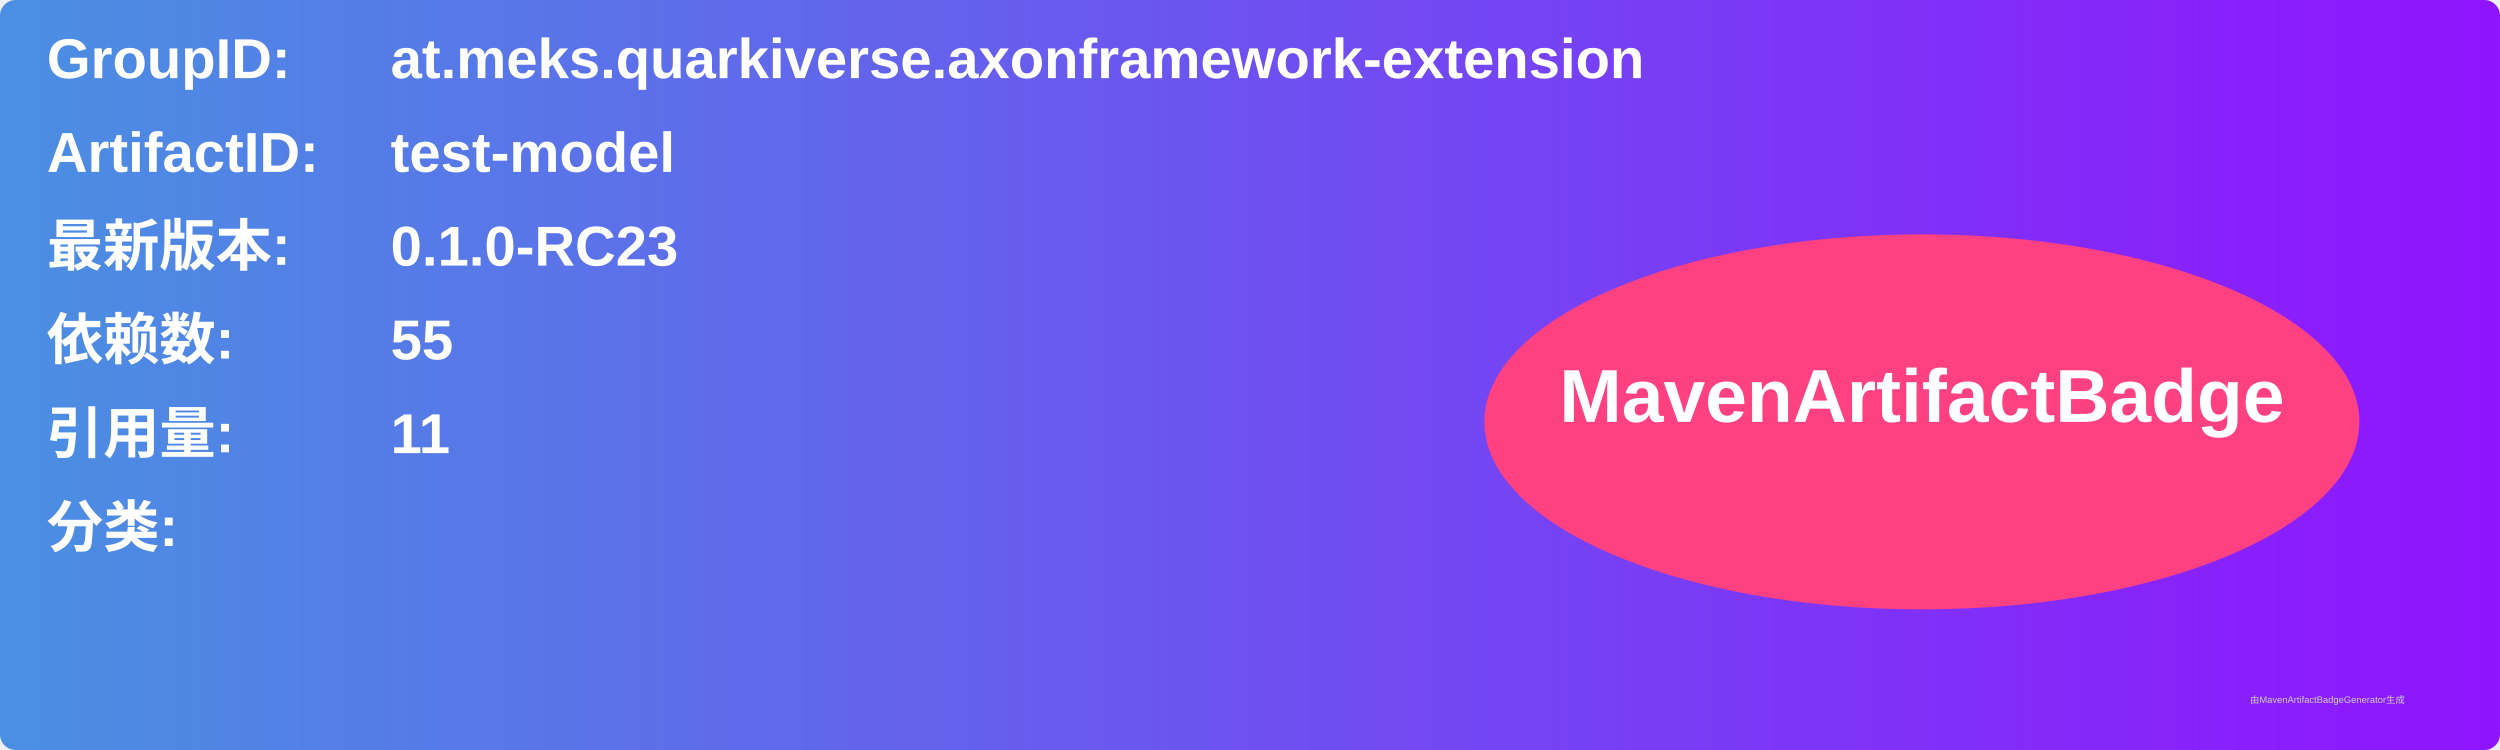
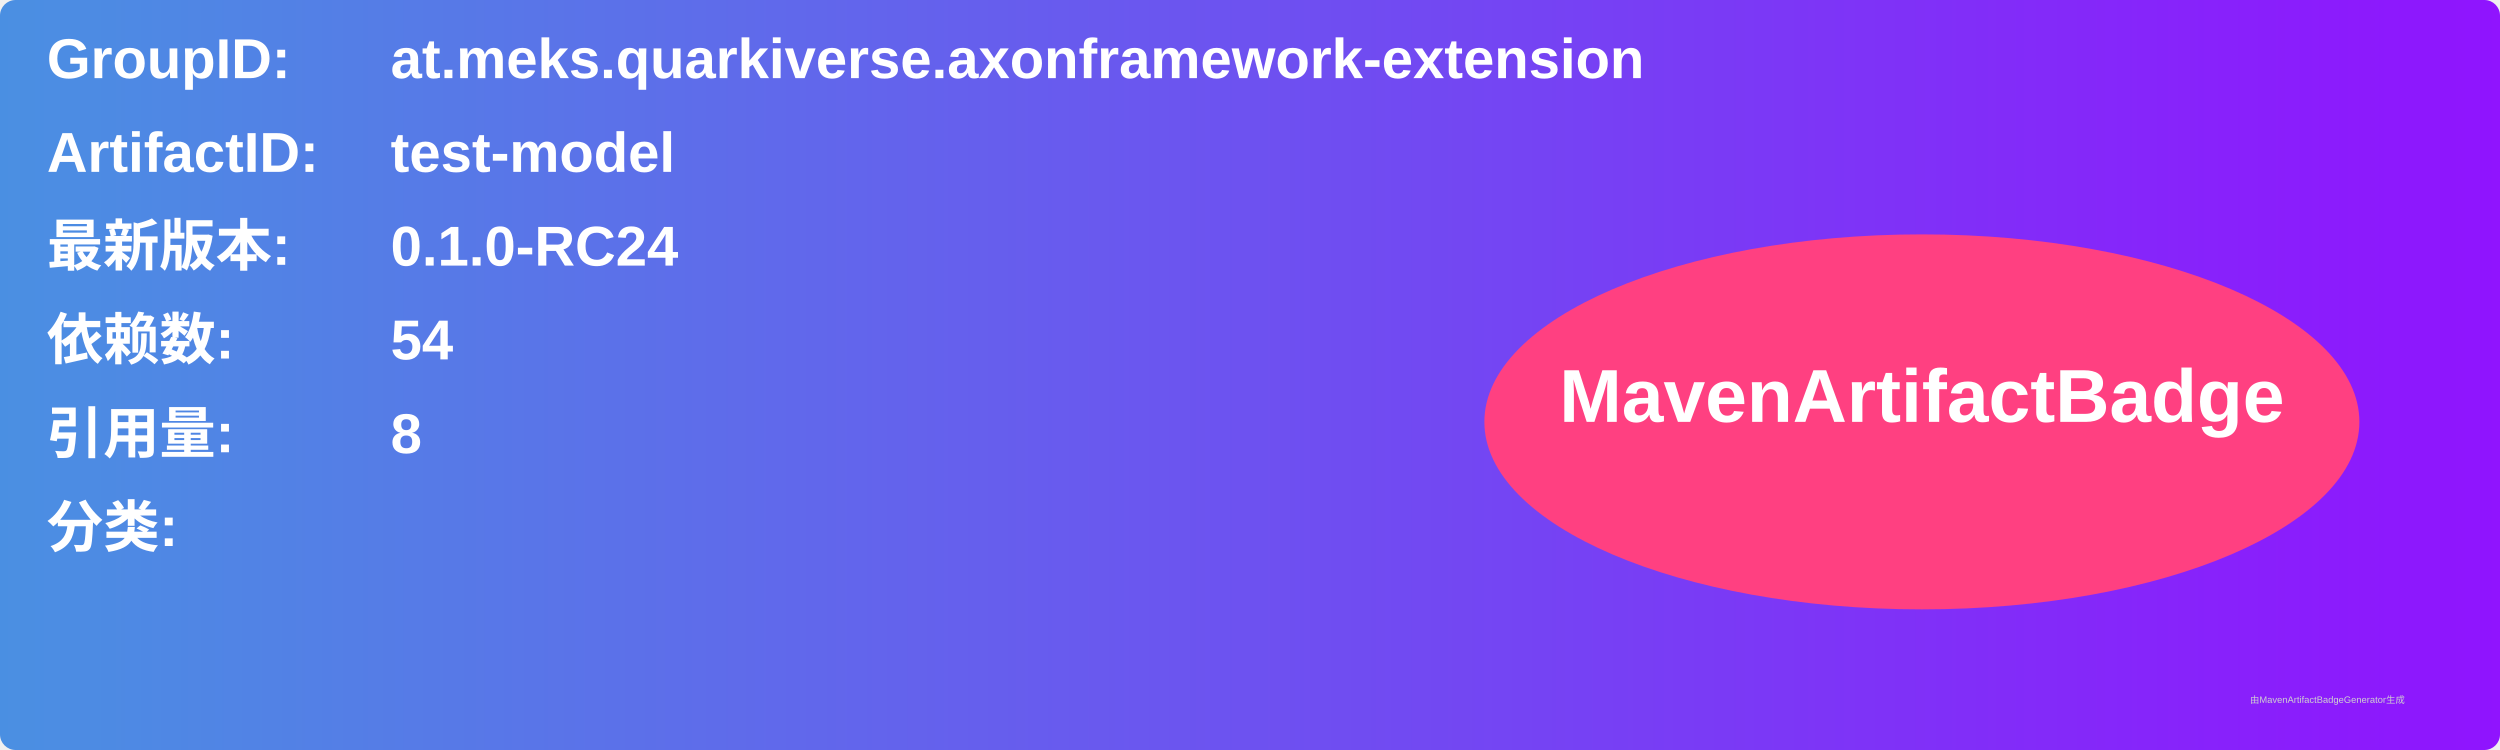
<svg xmlns="http://www.w3.org/2000/svg" width="800" height="240" viewBox="0 0 800 240">
  <linearGradient id="grad" x1="0%" y1="0%" x2="100%" y2="0%">
    <stop offset="0%" stop-color="#4a90e2" />
    <stop offset="100%" stop-color="#9013fe" />
  </linearGradient>
  <rect width="100%" height="100%" rx="5" ry="5" fill="url(#grad)" />
  <g transform="translate(15, 15)">
    <text x="0" y="10" font-family="Arial" font-size="18" fill="white" font-weight="bold" width="260">GroupID:</text>
    <text x="110" y="10" font-family="Arial" font-size="18" fill="white" font-weight="bold" width="460">at.meks.quarkiverse.axonframework-extension</text>
    <text x="0" y="40" font-family="Arial" font-size="18" fill="white" font-weight="bold" width="260">ArtifactID:</text>
    <text x="110" y="40" font-family="Arial" font-size="18" fill="white" font-weight="bold" width="460">test-model</text>
    <text x="0" y="70" font-family="Arial" font-size="18" fill="white" font-weight="bold">最新版本:</text>
    <text x="110" y="70" font-family="Arial" font-size="18" fill="white" font-weight="bold">
-       <tspan font-weight="bold">0.1.0-RC23</tspan>
+       <tspan font-weight="bold">0.1.0-RC24</tspan>
    </text>
    <text x="0" y="100" font-family="Arial" font-size="18" fill="white" font-weight="bold">依赖数: </text>
    <text x="110" y="100" font-family="Arial" font-size="18" fill="white">
-       <tspan font-weight="bold">55</tspan>
+       <tspan font-weight="bold">54</tspan>
    </text>
    <text x="0" y="130" font-family="Arial" font-size="18" fill="white" font-weight="bold">引用量: </text>
    <text x="110" y="130" font-family="Arial" font-size="18" fill="white">
-       <tspan font-weight="bold">11</tspan>
+       <tspan font-weight="bold">8</tspan>
    </text>
    <text x="0" y="160" font-family="Arial" font-size="18" fill="white" font-weight="bold">分类:</text>
    <text x="10" y="190" font-family="Arial" font-size="10" fill="white">
      <tspan font-weight="bold" />
    </text>
    <ellipse cx="600" cy="120" rx="140" ry="60" fill="#ff4081" />
    <text x="600" y="120" text-anchor="middle" font-family="Arial" font-size="24" fill="white" font-weight="bold">MavenArtifactBadge</text>
  </g>
  <text x="720" y="225" font-family="Arial" font-size="3" fill="#d0d0d0">由MavenArtifactBadgeGenerator生成</text>
</svg>
